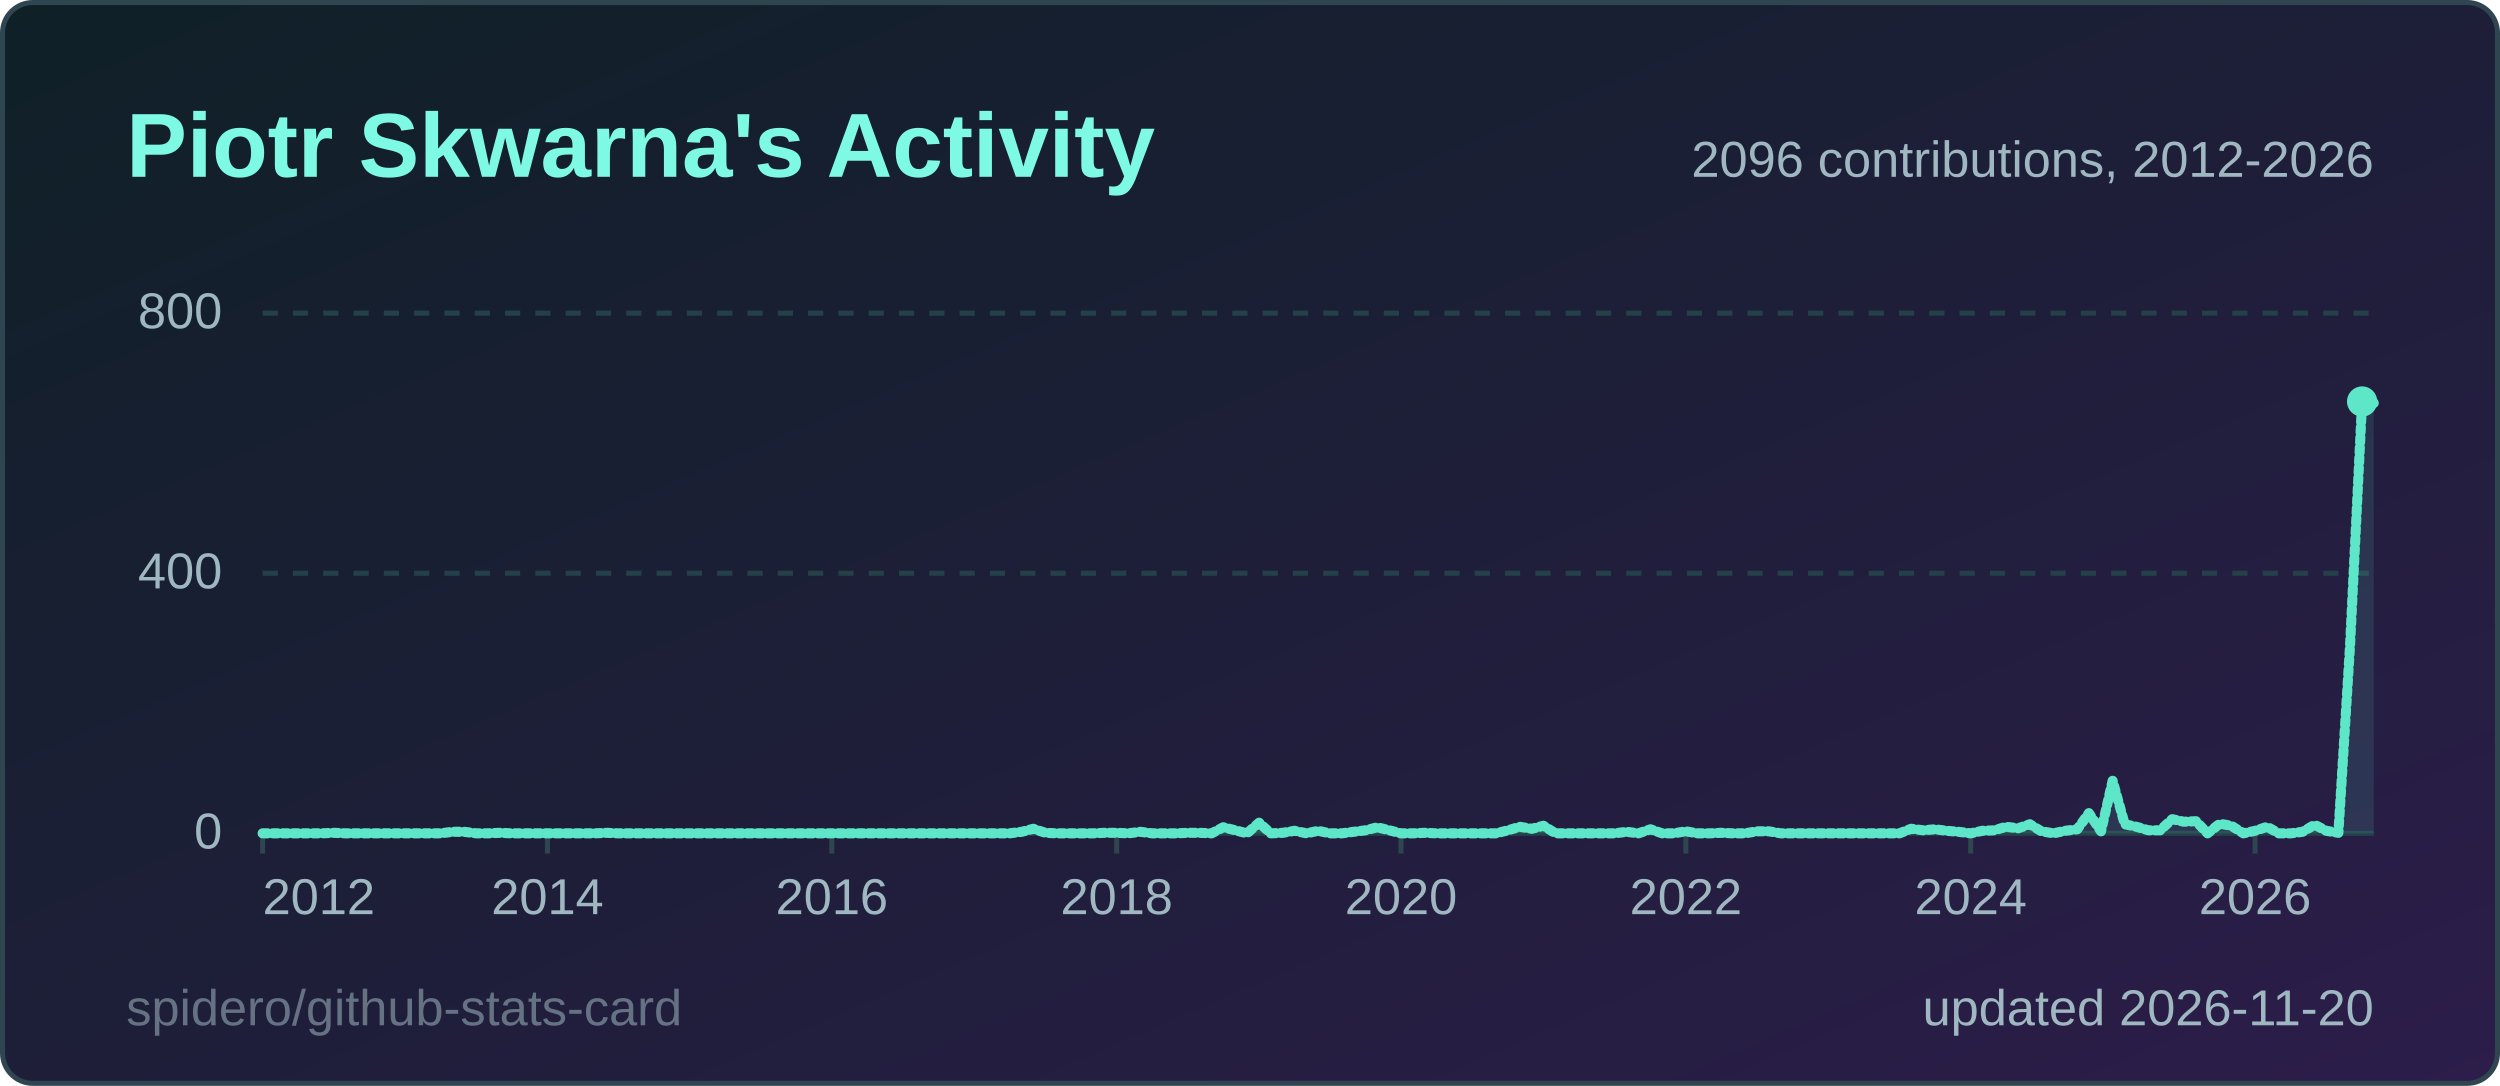
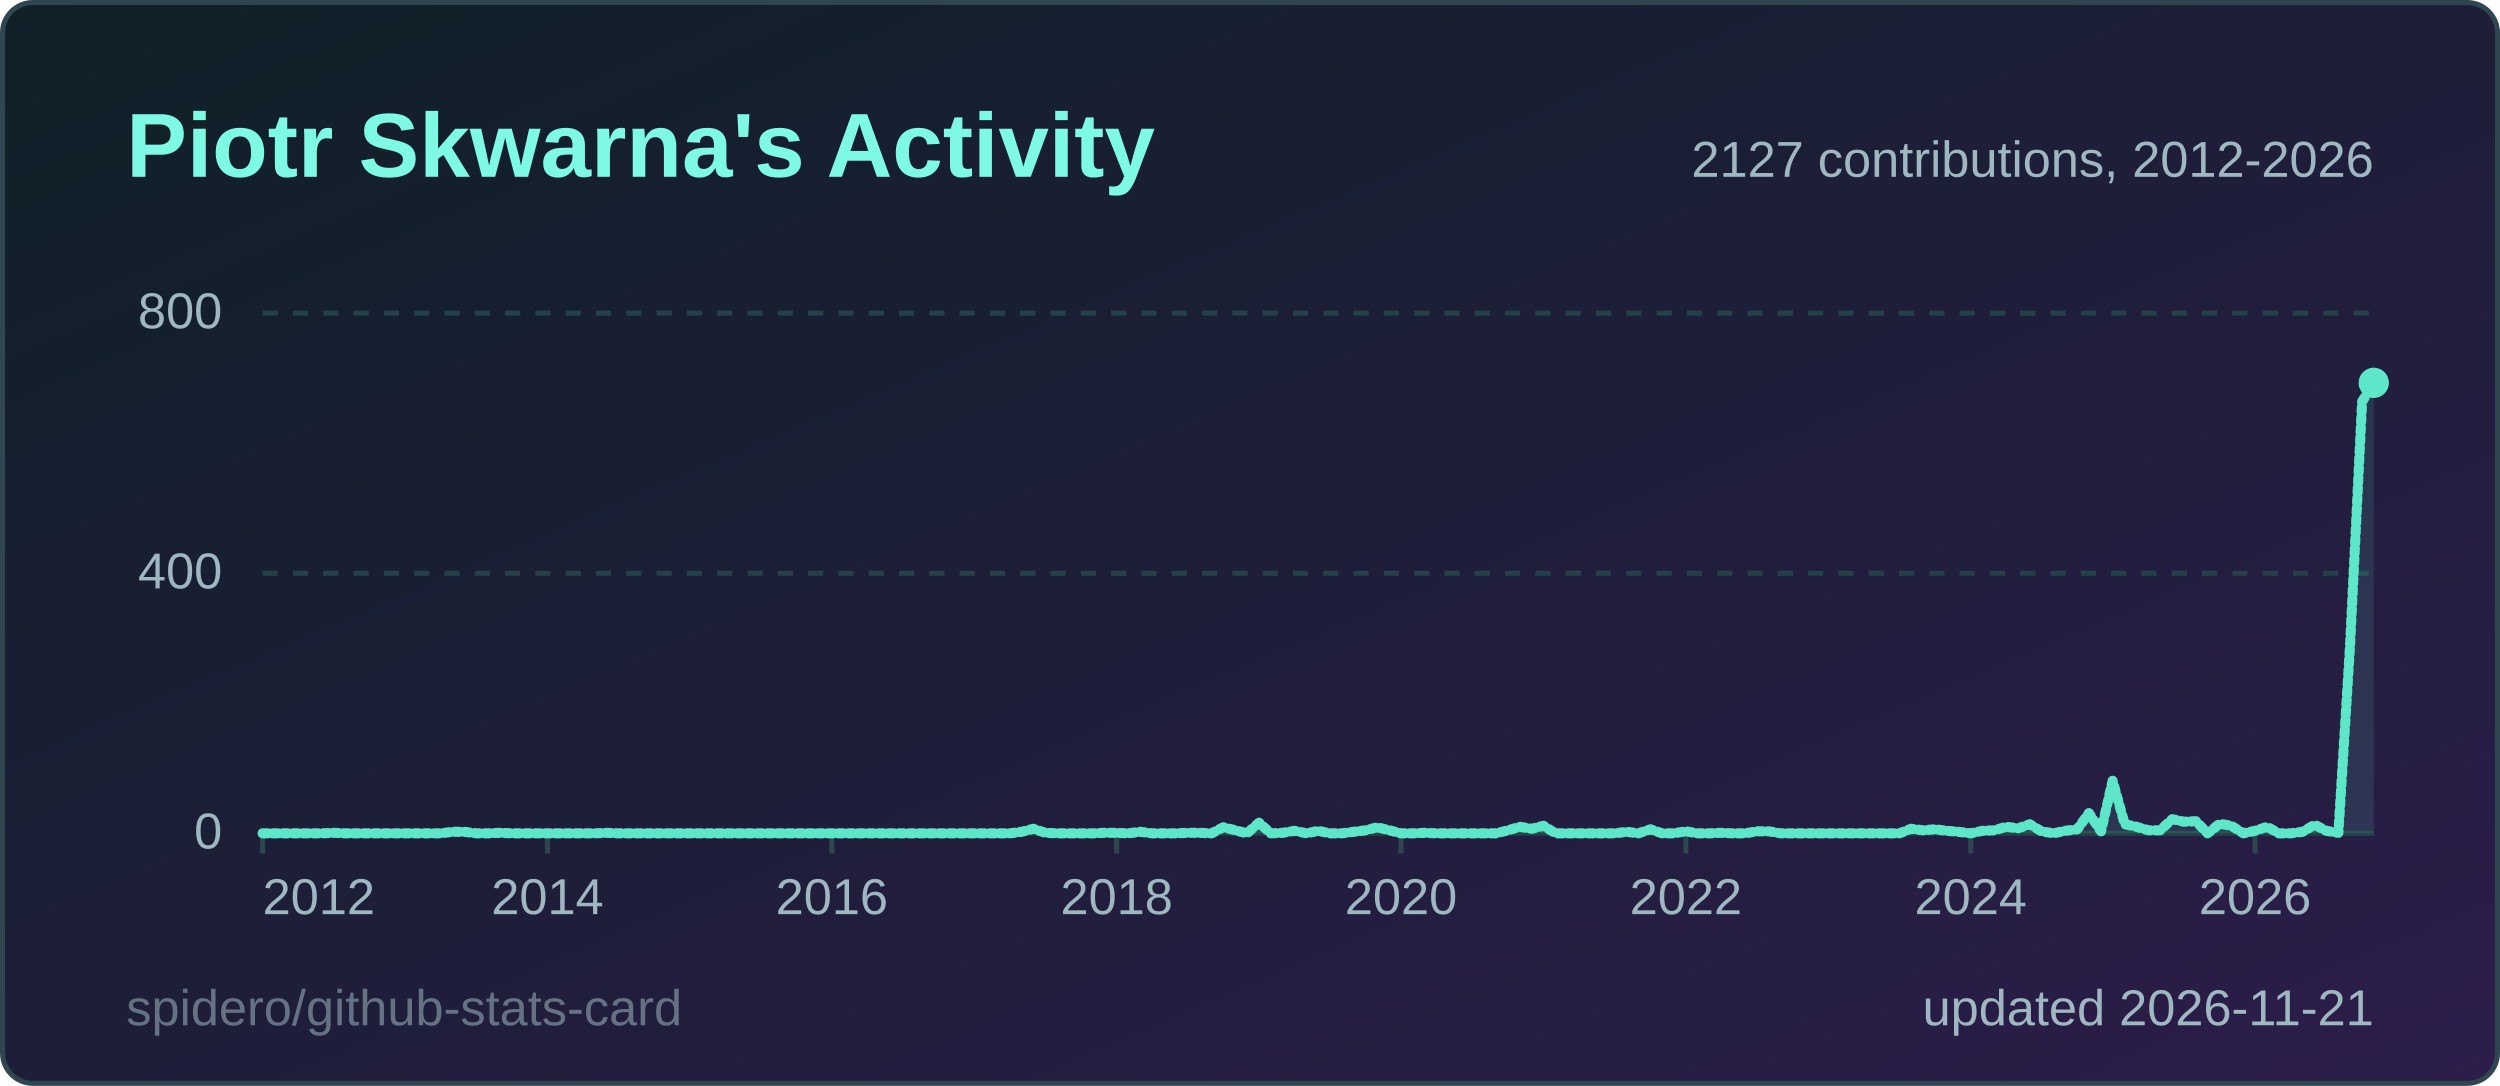
<svg xmlns="http://www.w3.org/2000/svg" width="495" height="215" viewBox="0 0 495 215" role="img" aria-label="Piotr Skwarna's Activity">
  <style>
  .title { font: 600 18px 'Segoe UI', Ubuntu, 'Helvetica Neue', Arial, sans-serif; fill: #7ef9e4; }
  .label { font: 600 13px 'Segoe UI', Ubuntu, 'Helvetica Neue', Arial, sans-serif; fill: #9fb7c0; }
  .value { font: 700 13px 'Segoe UI', Ubuntu, 'Helvetica Neue', Arial, sans-serif; fill: #effcfa; }
  .big { font: 700 22px 'Segoe UI', Ubuntu, 'Helvetica Neue', Arial, sans-serif; fill: #effcfa; }
  .small { font: 400 10px 'Segoe UI', Ubuntu, 'Helvetica Neue', Arial, sans-serif; fill: #9fb7c0; }
  .credit { opacity: .55; }
  /* Visible by default; the animation only fades in from 0 (no-animation renderers show the final state) */
  .fade { animation: fade .5s ease-in-out backwards; }
  @keyframes fade { from { opacity: 0; } }
  @media (prefers-reduced-motion: reduce) { * { animation: none !important; } }
  .draw { stroke-dasharray: 1; stroke-dashoffset: 0; animation: draw 1.4s ease-out backwards; }
  @keyframes draw { from { stroke-dashoffset: 1; } }
</style>
  <defs>
    <linearGradient id="bg" x1="0" y1="0" x2="1" y2="1">
      <stop offset="0" stop-color="#0f2027" />
      <stop offset="1" stop-color="#2c1d4a" />
    </linearGradient>
  </defs>
  <rect x="0.5" y="0.5" width="494" height="214" rx="6" fill="url(#bg)" stroke="#2f4550" />
  <text x="25" y="35" class="title">Piotr Skwarna's Activity</text>
  <line x1="52" y1="165.0" x2="470" y2="165.0" stroke="#24414a" stroke-width="1" />
  <text x="44" y="168.0" text-anchor="end" class="small">0</text>
  <line x1="52" y1="113.5" x2="470" y2="113.5" stroke="#24414a" stroke-width="1" stroke-dasharray="3 3" />
  <text x="44" y="116.5" text-anchor="end" class="small">400</text>
  <line x1="52" y1="62.0" x2="470" y2="62.0" stroke="#24414a" stroke-width="1" stroke-dasharray="3 3" />
  <text x="44" y="65.0" text-anchor="end" class="small">800</text>
  <line x1="52.0" y1="165" x2="52.0" y2="169" stroke="#2f4550" />
  <text x="52.0" y="181" text-anchor="start" class="small">2012</text>
  <line x1="108.4" y1="165" x2="108.4" y2="169" stroke="#2f4550" />
  <text x="108.4" y="181" text-anchor="middle" class="small">2014</text>
  <line x1="164.7" y1="165" x2="164.7" y2="169" stroke="#2f4550" />
  <text x="164.7" y="181" text-anchor="middle" class="small">2016</text>
  <line x1="221.1" y1="165" x2="221.1" y2="169" stroke="#2f4550" />
  <text x="221.1" y="181" text-anchor="middle" class="small">2018</text>
  <line x1="277.4" y1="165" x2="277.4" y2="169" stroke="#2f4550" />
  <text x="277.4" y="181" text-anchor="middle" class="small">2020</text>
  <line x1="333.8" y1="165" x2="333.8" y2="169" stroke="#2f4550" />
  <text x="333.8" y="181" text-anchor="middle" class="small">2022</text>
  <line x1="390.2" y1="165" x2="390.2" y2="169" stroke="#2f4550" />
  <text x="390.2" y="181" text-anchor="middle" class="small">2024</text>
  <line x1="446.5" y1="165" x2="446.5" y2="169" stroke="#2f4550" />
  <text x="446.5" y="181" text-anchor="middle" class="small">2026</text>
-   <path d="M52.0,165.0 L54.3,165.0 L56.7,165.0 L59.0,165.0 L61.4,165.0 L63.7,165.0 L66.1,164.9 L68.4,165.0 L70.8,165.0 L73.1,165.0 L75.5,165.0 L77.8,165.0 L80.2,165.0 L82.5,165.0 L84.9,165.0 L87.2,165.0 L89.6,164.7 L91.9,164.7 L94.3,165.0 L96.6,165.0 L99.0,164.9 L101.3,165.0 L103.7,165.0 L106.0,165.0 L108.4,165.0 L110.7,165.0 L113.1,165.0 L115.4,165.0 L117.8,165.0 L120.1,164.9 L122.4,165.0 L124.8,165.0 L127.1,165.0 L129.5,165.0 L131.8,165.0 L134.2,165.0 L136.5,165.0 L138.9,165.0 L141.2,165.0 L143.6,165.0 L145.9,165.0 L148.3,165.0 L150.6,165.0 L153.0,165.0 L155.3,165.0 L157.7,165.0 L160.0,165.0 L162.4,165.0 L164.7,165.0 L167.1,165.0 L169.4,165.0 L171.8,165.0 L174.1,165.0 L176.5,165.0 L178.8,165.0 L181.2,165.0 L183.5,165.0 L185.9,165.0 L188.2,165.0 L190.6,165.0 L192.9,165.0 L195.2,165.0 L197.6,165.0 L199.9,165.0 L202.3,164.7 L204.6,164.1 L207.0,164.9 L209.3,165.0 L211.7,165.0 L214.0,165.0 L216.4,165.0 L218.7,164.9 L221.1,164.9 L223.4,165.0 L225.8,164.7 L228.1,165.0 L230.5,165.0 L232.8,165.0 L235.2,164.9 L237.5,164.9 L239.9,165.0 L242.2,163.8 L244.6,164.4 L246.9,165.0 L249.3,162.9 L251.6,165.0 L254.0,164.9 L256.3,164.5 L258.7,165.0 L261.0,164.5 L263.3,165.0 L265.7,165.0 L268.0,164.7 L270.4,164.4 L272.7,163.8 L275.1,164.4 L277.4,165.0 L279.8,165.0 L282.1,164.9 L284.5,165.0 L286.8,165.0 L289.2,165.0 L291.5,165.0 L293.9,165.0 L296.2,165.0 L298.6,164.4 L300.9,163.7 L303.3,164.1 L305.6,163.5 L308.0,165.0 L310.3,165.0 L312.7,165.0 L315.0,165.0 L317.4,165.0 L319.7,165.0 L322.1,164.7 L324.4,165.0 L326.8,164.2 L329.1,165.0 L331.4,165.0 L333.8,164.6 L336.1,165.0 L338.5,165.0 L340.8,164.9 L343.2,165.0 L345.5,165.0 L347.9,164.6 L350.2,164.6 L352.6,165.0 L354.9,165.0 L357.3,165.0 L359.6,165.0 L362.0,165.0 L364.3,165.0 L366.7,165.0 L369.0,165.0 L371.4,165.0 L373.7,165.0 L376.1,165.0 L378.4,164.1 L380.8,164.4 L383.1,164.2 L385.5,164.5 L387.8,164.7 L390.2,165.0 L392.5,164.5 L394.9,164.4 L397.2,163.7 L399.6,164.0 L401.9,163.2 L404.2,164.6 L406.6,165.0 L408.9,164.5 L411.3,164.2 L413.6,161.0 L416.0,164.6 L418.3,154.6 L420.7,163.2 L423.0,163.7 L425.4,164.4 L427.7,164.4 L430.1,162.2 L432.4,162.7 L434.8,162.6 L437.1,165.0 L439.5,163.1 L441.8,163.5 L444.2,165.0 L446.5,164.5 L448.9,163.7 L451.2,165.0 L453.6,165.0 L455.9,164.7 L458.3,163.3 L460.6,164.5 L463.0,164.9 L465.3,128.0 L467.7,79.5 L470.0,79.8 L470.0,165 L52.0,165 Z" fill="#5ee6c8" fill-opacity="0.12" class="fade" style="animation-delay:600ms" />
-   <path d="M52.0,165.0 L54.3,165.0 L56.7,165.0 L59.0,165.0 L61.4,165.0 L63.7,165.0 L66.1,164.9 L68.4,165.0 L70.8,165.0 L73.1,165.0 L75.5,165.0 L77.8,165.0 L80.2,165.0 L82.5,165.0 L84.9,165.0 L87.2,165.0 L89.6,164.7 L91.9,164.7 L94.3,165.0 L96.6,165.0 L99.0,164.9 L101.3,165.0 L103.7,165.0 L106.0,165.0 L108.4,165.0 L110.7,165.0 L113.1,165.0 L115.4,165.0 L117.8,165.0 L120.1,164.9 L122.4,165.0 L124.8,165.0 L127.1,165.0 L129.5,165.0 L131.8,165.0 L134.2,165.0 L136.5,165.0 L138.9,165.0 L141.2,165.0 L143.6,165.0 L145.9,165.0 L148.3,165.0 L150.6,165.0 L153.0,165.0 L155.3,165.0 L157.7,165.0 L160.0,165.0 L162.4,165.0 L164.7,165.0 L167.1,165.0 L169.4,165.0 L171.8,165.0 L174.1,165.0 L176.5,165.0 L178.8,165.0 L181.2,165.0 L183.5,165.0 L185.9,165.0 L188.2,165.0 L190.6,165.0 L192.9,165.0 L195.2,165.0 L197.6,165.0 L199.9,165.0 L202.3,164.7 L204.6,164.1 L207.0,164.9 L209.3,165.0 L211.7,165.0 L214.0,165.0 L216.4,165.0 L218.7,164.9 L221.1,164.9 L223.4,165.0 L225.8,164.7 L228.1,165.0 L230.5,165.0 L232.8,165.0 L235.2,164.9 L237.5,164.9 L239.9,165.0 L242.2,163.8 L244.6,164.4 L246.9,165.0 L249.3,162.9 L251.6,165.0 L254.0,164.9 L256.3,164.5 L258.7,165.0 L261.0,164.5 L263.3,165.0 L265.7,165.0 L268.0,164.7 L270.4,164.4 L272.7,163.8 L275.1,164.4 L277.4,165.0 L279.8,165.0 L282.1,164.9 L284.5,165.0 L286.8,165.0 L289.2,165.0 L291.5,165.0 L293.9,165.0 L296.2,165.0 L298.6,164.4 L300.9,163.7 L303.3,164.1 L305.6,163.5 L308.0,165.0 L310.3,165.0 L312.7,165.0 L315.0,165.0 L317.4,165.0 L319.7,165.0 L322.1,164.7 L324.4,165.0 L326.8,164.2 L329.1,165.0 L331.4,165.0 L333.8,164.6 L336.1,165.0 L338.5,165.0 L340.8,164.9 L343.2,165.0 L345.5,165.0 L347.9,164.6 L350.2,164.6 L352.6,165.0 L354.9,165.0 L357.3,165.0 L359.6,165.0 L362.0,165.0 L364.3,165.0 L366.7,165.0 L369.0,165.0 L371.4,165.0 L373.7,165.0 L376.1,165.0 L378.4,164.1 L380.8,164.4 L383.1,164.2 L385.5,164.5 L387.8,164.7 L390.2,165.0 L392.5,164.5 L394.9,164.4 L397.2,163.7 L399.6,164.0 L401.9,163.2 L404.2,164.6 L406.6,165.0 L408.9,164.5 L411.3,164.2 L413.6,161.0 L416.0,164.6 L418.3,154.6 L420.7,163.2 L423.0,163.7 L425.4,164.4 L427.7,164.4 L430.1,162.2 L432.4,162.7 L434.8,162.6 L437.1,165.0 L439.5,163.1 L441.8,163.5 L444.2,165.0 L446.5,164.5 L448.9,163.7 L451.2,165.0 L453.6,165.0 L455.9,164.7 L458.3,163.3 L460.6,164.5 L463.0,164.9 L465.3,128.0 L467.7,79.5 L470.0,79.8" pathLength="1" fill="none" stroke="#5ee6c8" stroke-width="2" stroke-linejoin="round" stroke-linecap="round" class="draw" style="animation-delay:200ms" />
-   <circle cx="467.7" cy="79.5" r="3" fill="#5ee6c8" class="fade" style="animation-delay:900ms" />
-   <text x="470" y="35" text-anchor="end" class="small">2096 contributions, 2012-2026</text>
-   <text x="470" y="203" text-anchor="end" class="small">updated 2026-11-20</text>
+   <path d="M52.0,165.0 L54.3,165.0 L56.7,165.0 L59.0,165.0 L61.4,165.0 L63.7,165.0 L66.1,164.9 L68.4,165.0 L70.8,165.0 L73.1,165.0 L75.5,165.0 L77.8,165.0 L80.2,165.0 L82.5,165.0 L84.9,165.0 L87.2,165.0 L89.6,164.7 L91.9,164.7 L94.3,165.0 L96.6,165.0 L99.0,164.9 L101.3,165.0 L103.7,165.0 L106.0,165.0 L108.4,165.0 L110.7,165.0 L113.1,165.0 L115.4,165.0 L117.8,165.0 L120.1,164.9 L122.4,165.0 L124.8,165.0 L127.1,165.0 L129.5,165.0 L131.8,165.0 L134.2,165.0 L136.5,165.0 L138.9,165.0 L141.2,165.0 L143.6,165.0 L145.9,165.0 L148.3,165.0 L150.6,165.0 L153.0,165.0 L155.3,165.0 L157.7,165.0 L160.0,165.0 L162.4,165.0 L164.7,165.0 L167.1,165.0 L169.4,165.0 L171.8,165.0 L174.1,165.0 L176.5,165.0 L178.8,165.0 L181.2,165.0 L183.5,165.0 L185.9,165.0 L188.2,165.0 L190.6,165.0 L192.9,165.0 L195.2,165.0 L197.6,165.0 L199.9,165.0 L202.3,164.7 L204.6,164.1 L207.0,164.9 L209.3,165.0 L211.7,165.0 L214.0,165.0 L216.4,165.0 L218.7,164.9 L221.1,164.9 L223.4,165.0 L225.8,164.7 L228.1,165.0 L230.5,165.0 L232.8,165.0 L235.2,164.9 L237.5,164.9 L239.9,165.0 L242.2,163.8 L244.6,164.4 L246.9,165.0 L249.3,162.9 L251.6,165.0 L254.0,164.9 L256.3,164.5 L258.7,165.0 L261.0,164.5 L263.3,165.0 L265.7,165.0 L268.0,164.7 L270.4,164.4 L272.7,163.8 L275.1,164.4 L277.4,165.0 L279.8,165.0 L282.1,164.9 L284.5,165.0 L286.8,165.0 L289.2,165.0 L291.5,165.0 L293.9,165.0 L296.2,165.0 L298.6,164.4 L300.9,163.7 L303.3,164.1 L305.6,163.5 L308.0,165.0 L310.3,165.0 L312.7,165.0 L315.0,165.0 L317.4,165.0 L319.7,165.0 L322.1,164.7 L324.4,165.0 L326.8,164.2 L329.1,165.0 L331.4,165.0 L333.8,164.6 L336.1,165.0 L338.5,165.0 L340.8,164.9 L343.2,165.0 L345.5,165.0 L347.9,164.6 L350.2,164.6 L352.6,165.0 L354.9,165.0 L357.3,165.0 L359.6,165.0 L362.0,165.0 L364.3,165.0 L366.7,165.0 L369.0,165.0 L371.4,165.0 L373.7,165.0 L376.1,165.0 L378.4,164.1 L380.8,164.4 L383.1,164.2 L385.5,164.5 L387.8,164.7 L390.2,165.0 L392.5,164.5 L394.9,164.4 L397.2,163.7 L399.6,164.0 L401.9,163.2 L404.2,164.6 L406.6,165.0 L408.9,164.5 L411.3,164.2 L413.6,161.0 L416.0,164.6 L418.3,154.6 L420.7,163.2 L423.0,163.7 L425.4,164.4 L427.7,164.4 L430.1,162.2 L432.4,162.7 L434.8,162.6 L437.1,165.0 L439.5,163.1 L441.8,163.5 L444.2,165.0 L446.5,164.5 L448.9,163.7 L451.2,165.0 L453.6,165.0 L455.9,164.7 L458.3,163.3 L460.6,164.5 L463.0,164.9 L465.3,128.0 L467.7,79.5 L470.0,75.8 L470.0,165 L52.0,165 Z" fill="#5ee6c8" fill-opacity="0.12" class="fade" style="animation-delay:600ms" />
+   <path d="M52.0,165.0 L54.3,165.0 L56.7,165.0 L59.0,165.0 L61.4,165.0 L63.7,165.0 L66.1,164.9 L68.4,165.0 L70.8,165.0 L73.1,165.0 L75.5,165.0 L77.8,165.0 L80.2,165.0 L82.5,165.0 L84.9,165.0 L87.2,165.0 L89.6,164.7 L91.9,164.7 L94.3,165.0 L96.6,165.0 L99.0,164.9 L101.3,165.0 L103.7,165.0 L106.0,165.0 L108.4,165.0 L110.7,165.0 L113.1,165.0 L115.4,165.0 L117.8,165.0 L120.1,164.9 L122.4,165.0 L124.8,165.0 L127.1,165.0 L129.5,165.0 L131.8,165.0 L134.2,165.0 L136.5,165.0 L138.9,165.0 L141.2,165.0 L143.6,165.0 L145.9,165.0 L148.3,165.0 L150.6,165.0 L153.0,165.0 L155.3,165.0 L157.7,165.0 L160.0,165.0 L162.4,165.0 L164.7,165.0 L167.1,165.0 L169.4,165.0 L171.8,165.0 L174.1,165.0 L176.5,165.0 L178.8,165.0 L181.2,165.0 L183.5,165.0 L185.9,165.0 L188.2,165.0 L190.6,165.0 L192.9,165.0 L195.2,165.0 L197.6,165.0 L199.9,165.0 L202.3,164.7 L204.6,164.1 L207.0,164.9 L209.3,165.0 L211.7,165.0 L214.0,165.0 L216.4,165.0 L218.7,164.9 L221.1,164.9 L223.4,165.0 L225.8,164.7 L228.1,165.0 L230.5,165.0 L232.8,165.0 L235.2,164.9 L237.5,164.9 L239.9,165.0 L242.2,163.8 L244.6,164.4 L246.9,165.0 L249.3,162.9 L251.6,165.0 L254.0,164.9 L256.3,164.5 L258.7,165.0 L261.0,164.5 L263.3,165.0 L265.7,165.0 L268.0,164.7 L270.4,164.4 L272.7,163.8 L275.1,164.4 L277.4,165.0 L279.8,165.0 L282.1,164.9 L284.5,165.0 L286.8,165.0 L289.2,165.0 L291.5,165.0 L293.9,165.0 L296.2,165.0 L298.6,164.4 L300.9,163.7 L303.3,164.1 L305.6,163.5 L308.0,165.0 L310.3,165.0 L312.7,165.0 L315.0,165.0 L317.4,165.0 L319.7,165.0 L322.1,164.7 L324.4,165.0 L326.8,164.2 L329.1,165.0 L331.4,165.0 L333.8,164.6 L336.1,165.0 L338.5,165.0 L340.8,164.9 L343.2,165.0 L345.5,165.0 L347.9,164.6 L350.2,164.6 L352.6,165.0 L354.9,165.0 L357.3,165.0 L359.6,165.0 L362.0,165.0 L364.3,165.0 L366.7,165.0 L369.0,165.0 L371.4,165.0 L373.7,165.0 L376.1,165.0 L378.4,164.1 L380.8,164.4 L383.1,164.2 L385.5,164.5 L387.8,164.7 L390.2,165.0 L392.5,164.5 L394.9,164.4 L397.2,163.7 L399.6,164.0 L401.9,163.2 L404.2,164.6 L406.6,165.0 L408.9,164.5 L411.3,164.2 L413.6,161.0 L416.0,164.6 L418.3,154.6 L420.7,163.2 L423.0,163.7 L425.4,164.4 L427.7,164.4 L430.1,162.2 L432.4,162.7 L434.8,162.6 L437.1,165.0 L439.5,163.1 L441.8,163.5 L444.2,165.0 L446.5,164.5 L448.9,163.7 L451.2,165.0 L453.6,165.0 L455.9,164.7 L458.3,163.3 L460.6,164.5 L463.0,164.9 L465.3,128.0 L467.7,79.5 L470.0,75.8" pathLength="1" fill="none" stroke="#5ee6c8" stroke-width="2" stroke-linejoin="round" stroke-linecap="round" class="draw" style="animation-delay:200ms" />
+   <circle cx="470.0" cy="75.8" r="3" fill="#5ee6c8" class="fade" style="animation-delay:900ms" />
+   <text x="470" y="35" text-anchor="end" class="small">2127 contributions, 2012-2026</text>
+   <text x="470" y="203" text-anchor="end" class="small">updated 2026-11-21</text>
  <a href="https://github.com/spidero/github-stats-card" target="_blank">
    <text x="25" y="203" class="small credit">spidero/github-stats-card</text>
  </a>
</svg>
